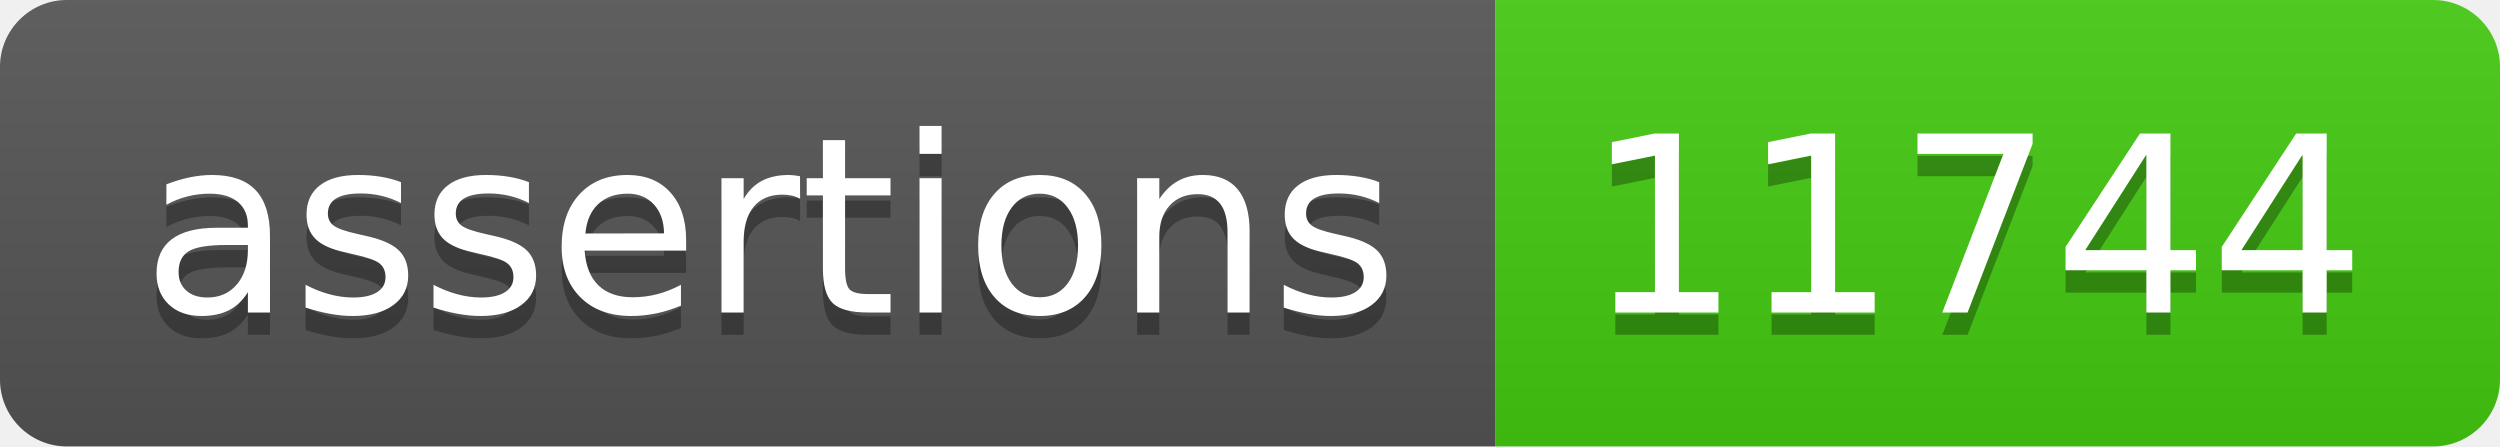
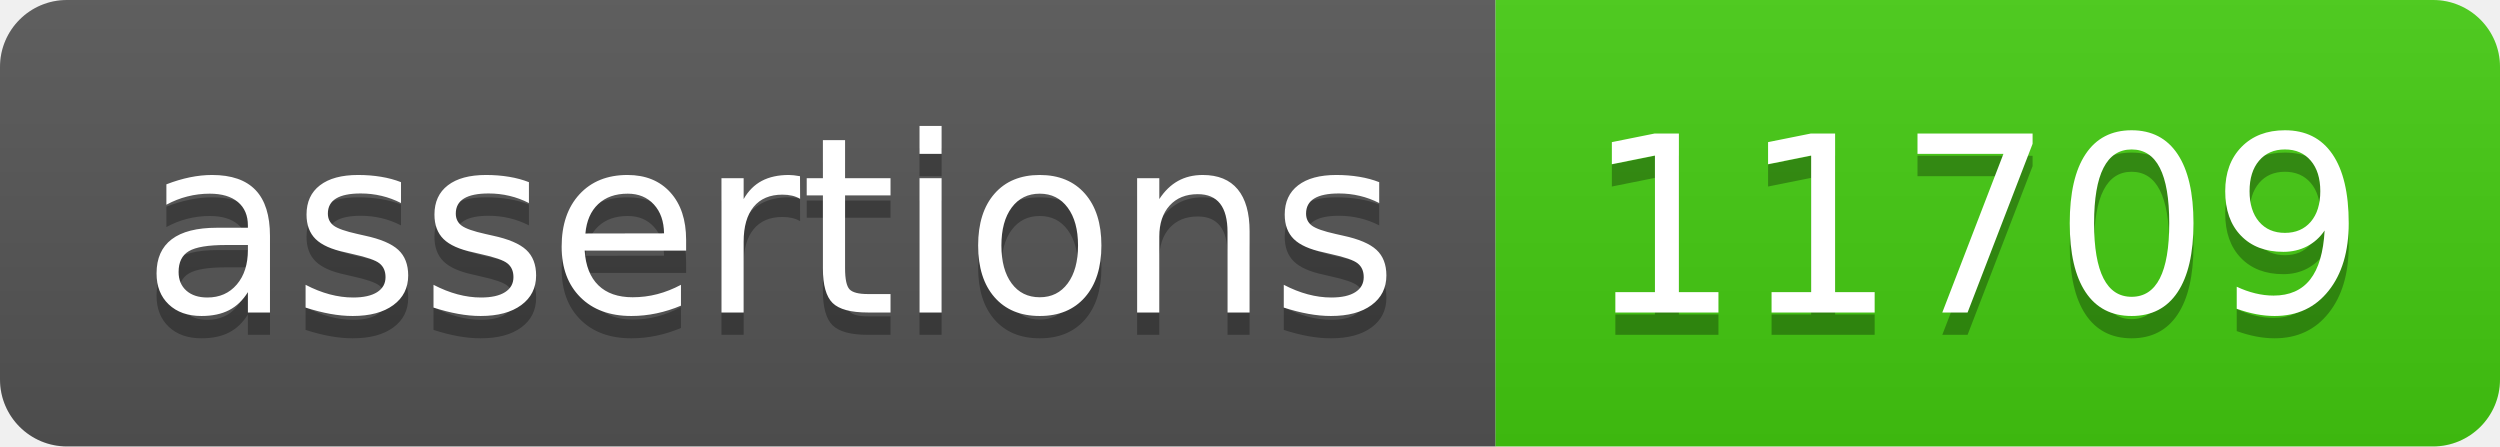
- <svg xmlns="http://www.w3.org/2000/svg" width="112" height="20" role="img" aria-label="assertions: 11744">
+ <svg xmlns="http://www.w3.org/2000/svg" width="112" height="20" role="img" aria-label="assertions: 11709">
  <linearGradient id="s" x2="0" y2="100%">
    <stop offset="0" stop-color="#bbb" stop-opacity=".1" />
    <stop offset="1" stop-opacity=".1" />
  </linearGradient>
  <clipPath id="r">
    <rect width="112" height="20" rx="3" fill="#fff" />
  </clipPath>
  <g clip-path="url(#r)">
    <rect width="67" height="20" fill="#555" />
    <rect x="67" width="45" height="20" fill="#4c1" />
    <rect width="112" height="20" fill="url(#s)" />
  </g>
  <g fill="#fff" text-anchor="middle" font-family="Verdana,Geneva,DejaVu Sans,sans-serif" text-rendering="geometricPrecision" font-size="110">
    <text aria-hidden="true" x="345" y="150" fill="#010101" fill-opacity=".3" transform="scale(.1)" textLength="570">assertions</text>
    <text x="345" y="140" transform="scale(.1)" fill="#fff" textLength="570">assertions</text>
-     <text aria-hidden="true" x="885" y="150" fill="#010101" fill-opacity=".3" transform="scale(.1)" textLength="350">11744</text>
-     <text x="885" y="140" transform="scale(.1)" fill="#fff" textLength="350">11744</text>
+     <text aria-hidden="true" x="885" y="150" fill="#010101" fill-opacity=".3" transform="scale(.1)" textLength="350">11709</text>
+     <text x="885" y="140" transform="scale(.1)" fill="#fff" textLength="350">11709</text>
  </g>
</svg>
